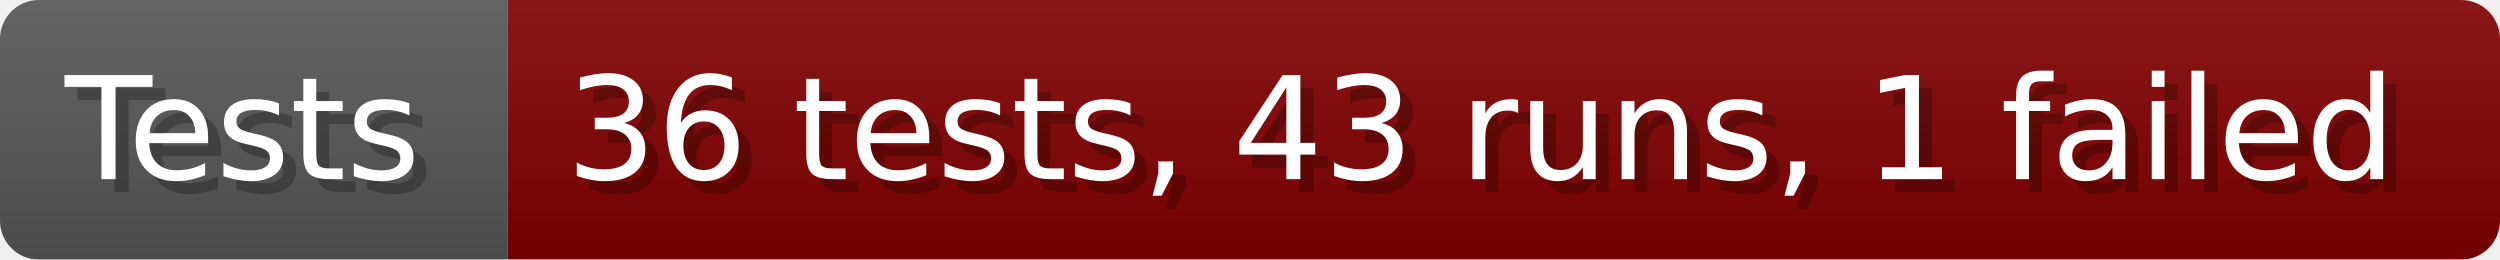
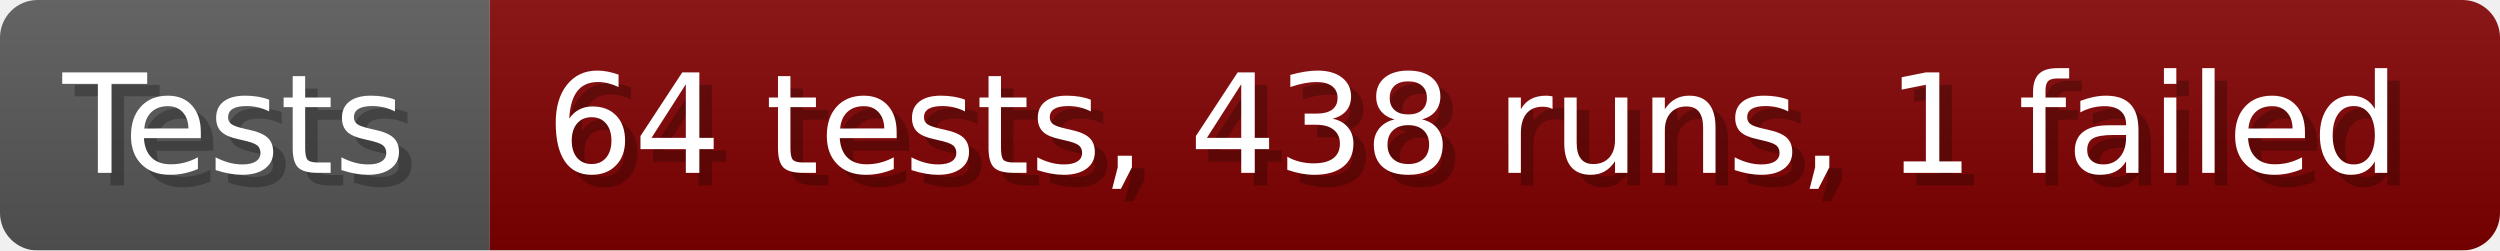
- <svg xmlns="http://www.w3.org/2000/svg" width="192.6" height="20" viewBox="0 0 1926 200" role="img" aria-label="Tests: 36 tests, 43 runs, 1 failed">
+ <svg xmlns="http://www.w3.org/2000/svg" width="199.6" height="20" viewBox="0 0 1996 200" role="img" aria-label="Tests: 64 tests, 438 runs, 1 failed">
  <linearGradient id="a" x2="0" y2="100%">
    <stop offset="0" stop-opacity=".1" stop-color="#EEE" />
    <stop offset="1" stop-opacity=".1" />
  </linearGradient>
  <mask id="m">
-     <rect width="1926" height="200" rx="30" fill="#FFF" />
+     <rect width="1996" height="200" rx="30" fill="#FFF" />
  </mask>
  <g mask="url(#m)">
    <rect width="391" height="200" fill="#555" />
-     <rect width="1535" height="200" fill="#800000" x="391" />
-     <rect width="1926" height="200" fill="url(#a)" />
+     <rect width="1605" height="200" fill="#800000" x="391" />
+     <rect width="1996" height="200" fill="url(#a)" />
  </g>
  <g aria-hidden="true" fill="#fff" text-anchor="start" font-family="Verdana,DejaVu Sans,sans-serif" font-size="110">
    <text x="60" y="148" textLength="291" fill="#000" opacity="0.25">Tests</text>
    <text x="50" y="138" textLength="291">Tests</text>
-     <text x="446" y="148" textLength="1435" fill="#000" opacity="0.25">36 tests, 43 runs, 1 failed</text>
-     <text x="436" y="138" textLength="1435">36 tests, 43 runs, 1 failed</text>
+     <text x="446" y="148" textLength="1505" fill="#000" opacity="0.25">64 tests, 438 runs, 1 failed</text>
+     <text x="436" y="138" textLength="1505">64 tests, 438 runs, 1 failed</text>
  </g>
</svg>
